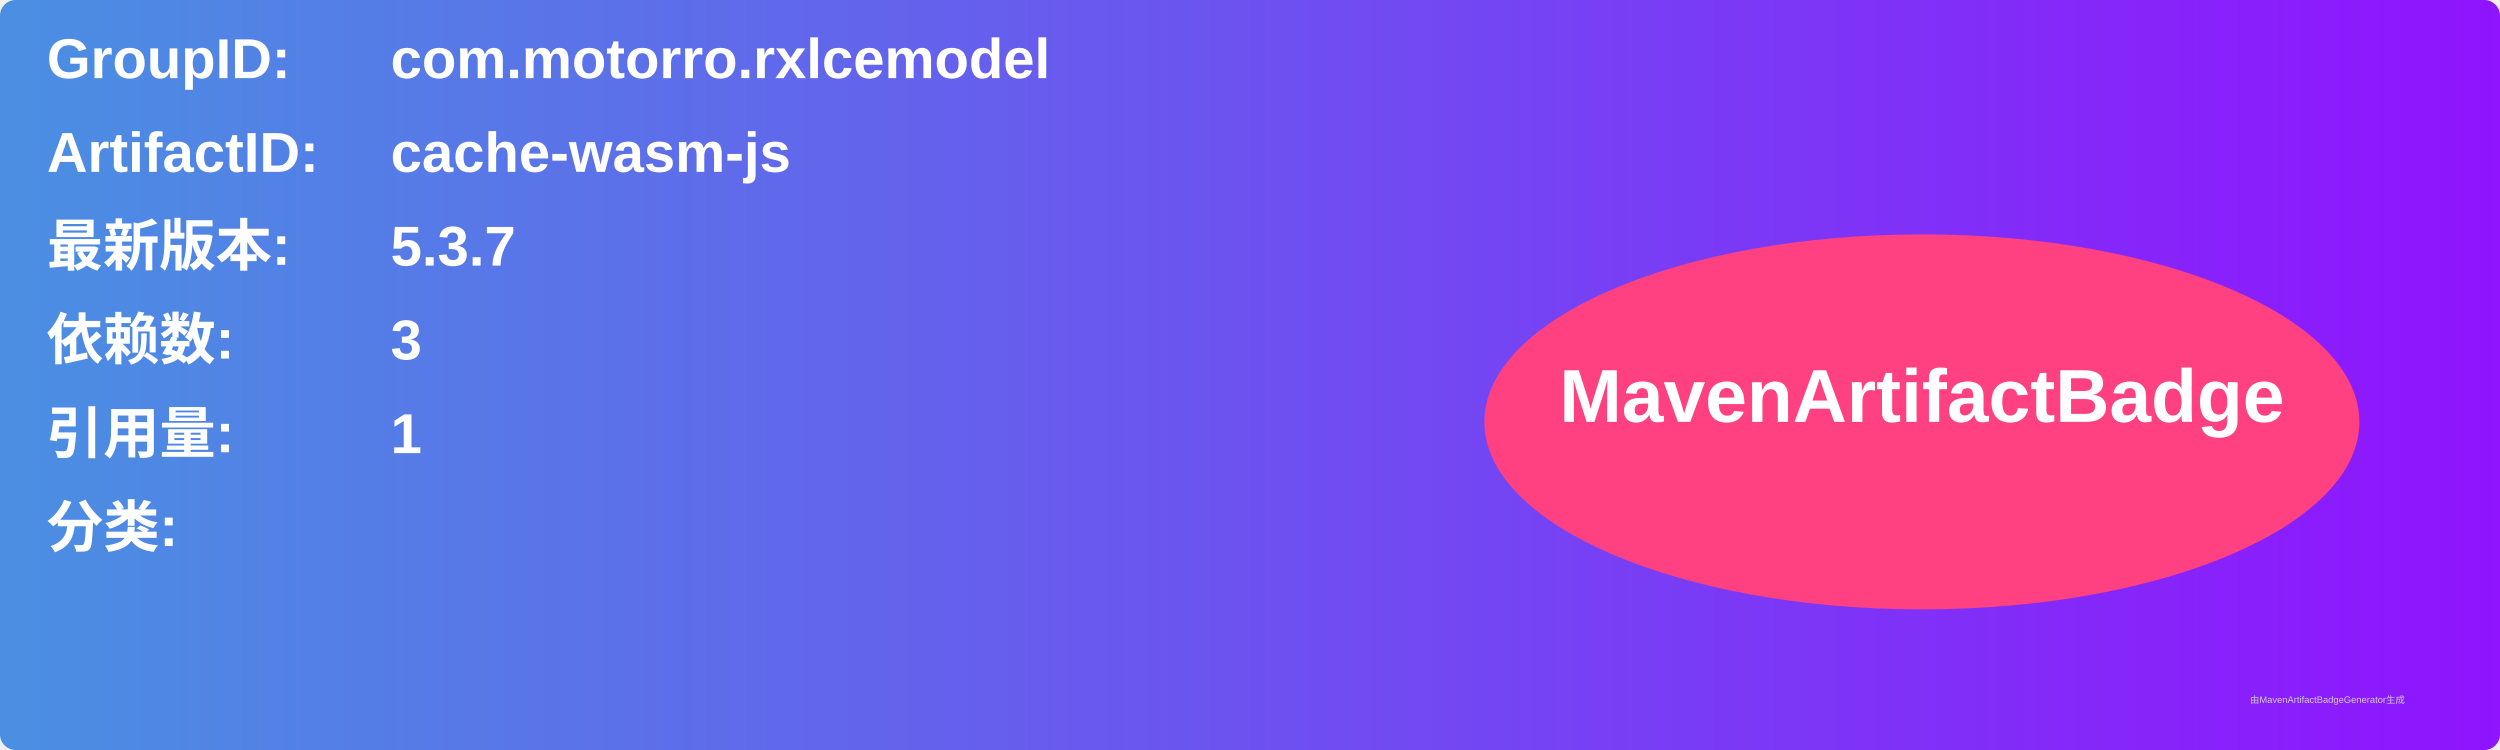
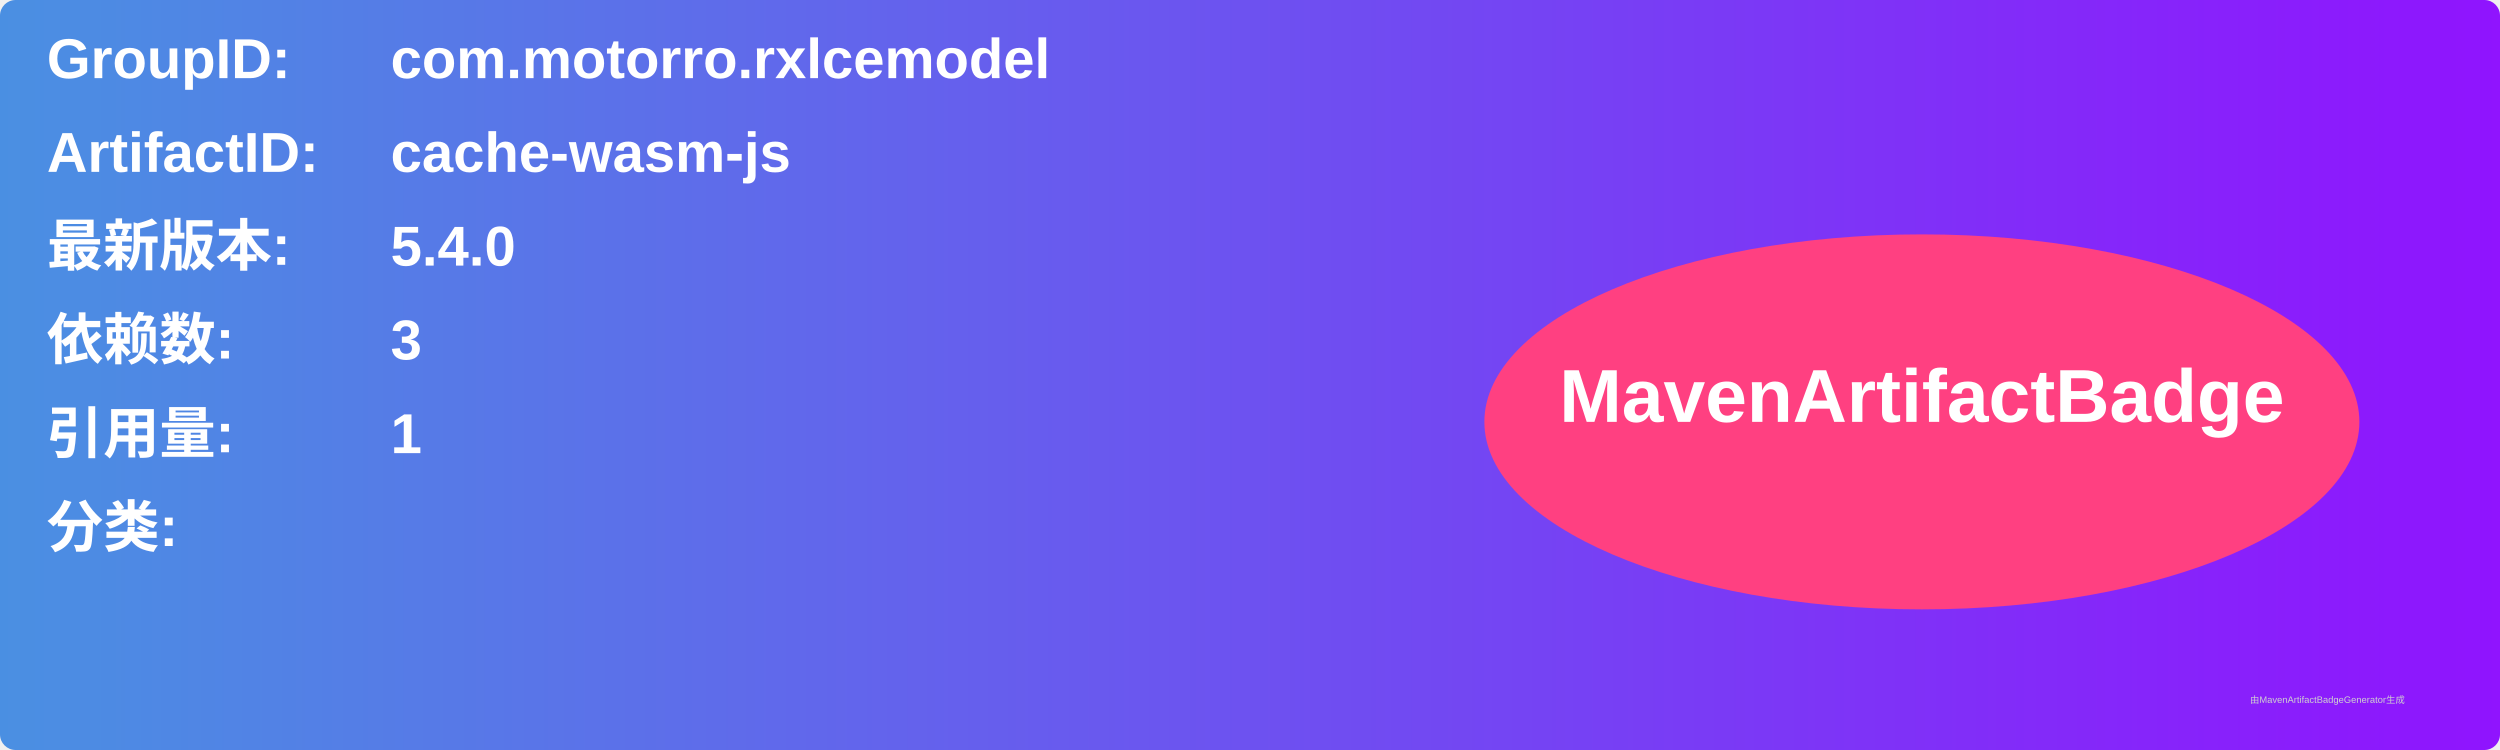
<svg xmlns="http://www.w3.org/2000/svg" width="800" height="240" viewBox="0 0 800 240">
  <linearGradient id="grad" x1="0%" y1="0%" x2="100%" y2="0%">
    <stop offset="0%" stop-color="#4a90e2" />
    <stop offset="100%" stop-color="#9013fe" />
  </linearGradient>
  <rect width="100%" height="100%" rx="5" ry="5" fill="url(#grad)" />
  <g transform="translate(15, 15)">
    <text x="0" y="10" font-family="Arial" font-size="18" fill="white" font-weight="bold" width="260">GroupID:</text>
    <text x="110" y="10" font-family="Arial" font-size="18" fill="white" font-weight="bold" width="460">com.motorro.rxlcemodel</text>
    <text x="0" y="40" font-family="Arial" font-size="18" fill="white" font-weight="bold" width="260">ArtifactID:</text>
    <text x="110" y="40" font-family="Arial" font-size="18" fill="white" font-weight="bold" width="460">cache-wasm-js</text>
    <text x="0" y="70" font-family="Arial" font-size="18" fill="white" font-weight="bold">最新版本:</text>
    <text x="110" y="70" font-family="Arial" font-size="18" fill="white" font-weight="bold">
-       <tspan font-weight="bold">5.3.7</tspan>
+       <tspan font-weight="bold">5.4.0</tspan>
    </text>
    <text x="0" y="100" font-family="Arial" font-size="18" fill="white" font-weight="bold">依赖数: </text>
    <text x="110" y="100" font-family="Arial" font-size="18" fill="white">
      <tspan font-weight="bold">3</tspan>
    </text>
    <text x="0" y="130" font-family="Arial" font-size="18" fill="white" font-weight="bold">引用量: </text>
    <text x="110" y="130" font-family="Arial" font-size="18" fill="white">
      <tspan font-weight="bold">1</tspan>
    </text>
    <text x="0" y="160" font-family="Arial" font-size="18" fill="white" font-weight="bold">分类:</text>
    <text x="10" y="190" font-family="Arial" font-size="10" fill="white">
      <tspan font-weight="bold" />
    </text>
    <ellipse cx="600" cy="120" rx="140" ry="60" fill="#ff4081" />
    <text x="600" y="120" text-anchor="middle" font-family="Arial" font-size="24" fill="white" font-weight="bold">MavenArtifactBadge</text>
  </g>
  <text x="720" y="225" font-family="Arial" font-size="3" fill="#d0d0d0">由MavenArtifactBadgeGenerator生成</text>
</svg>
